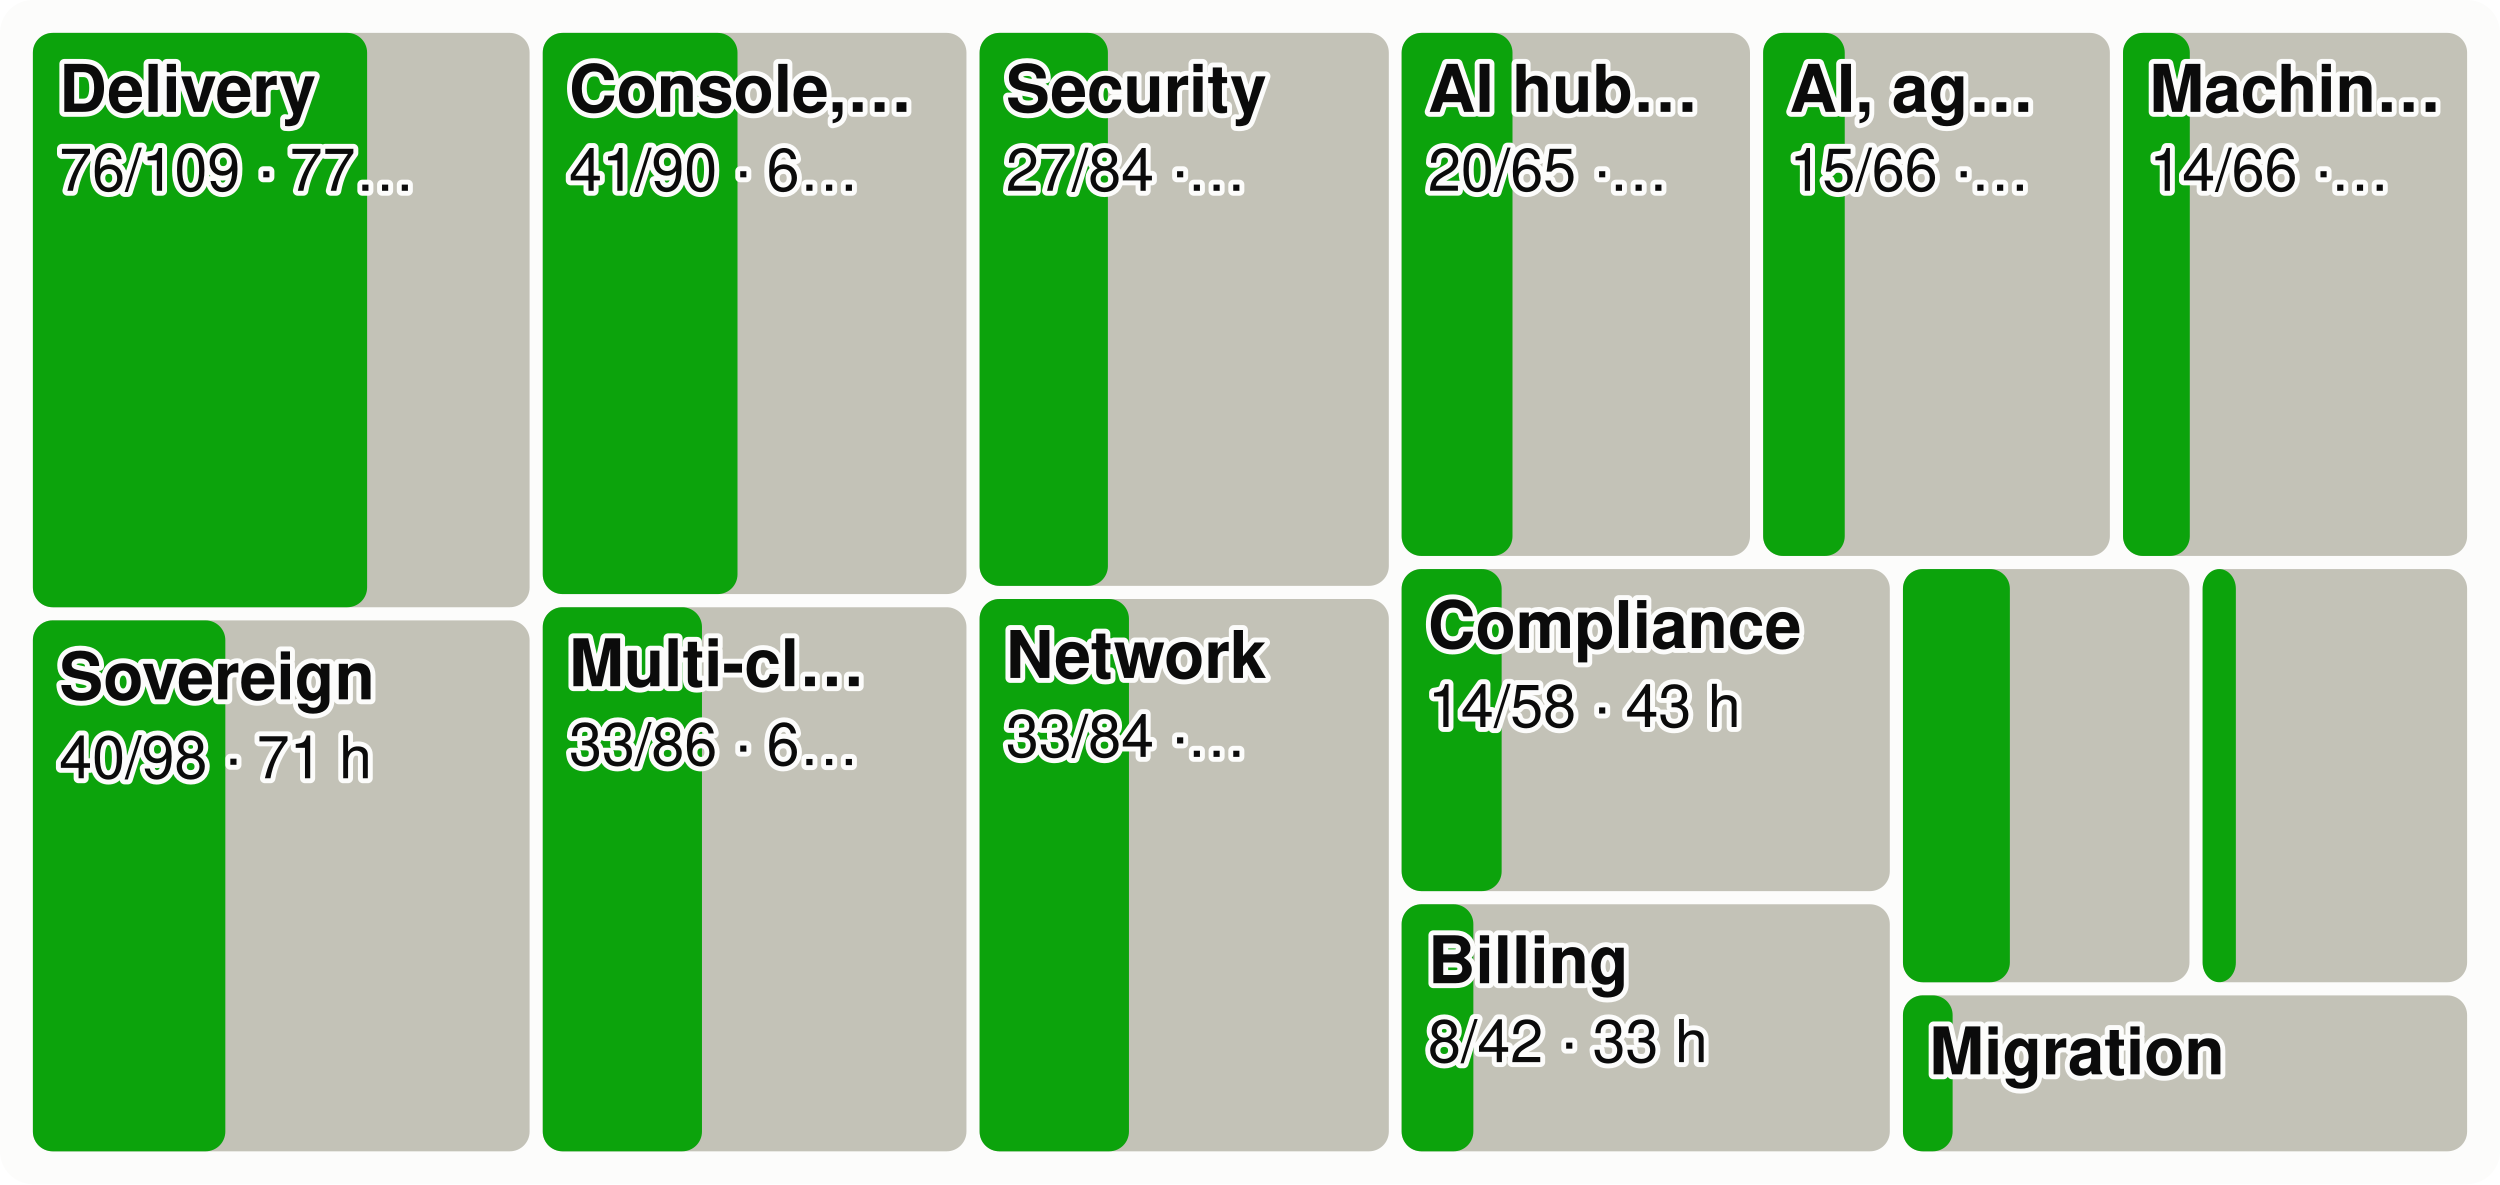
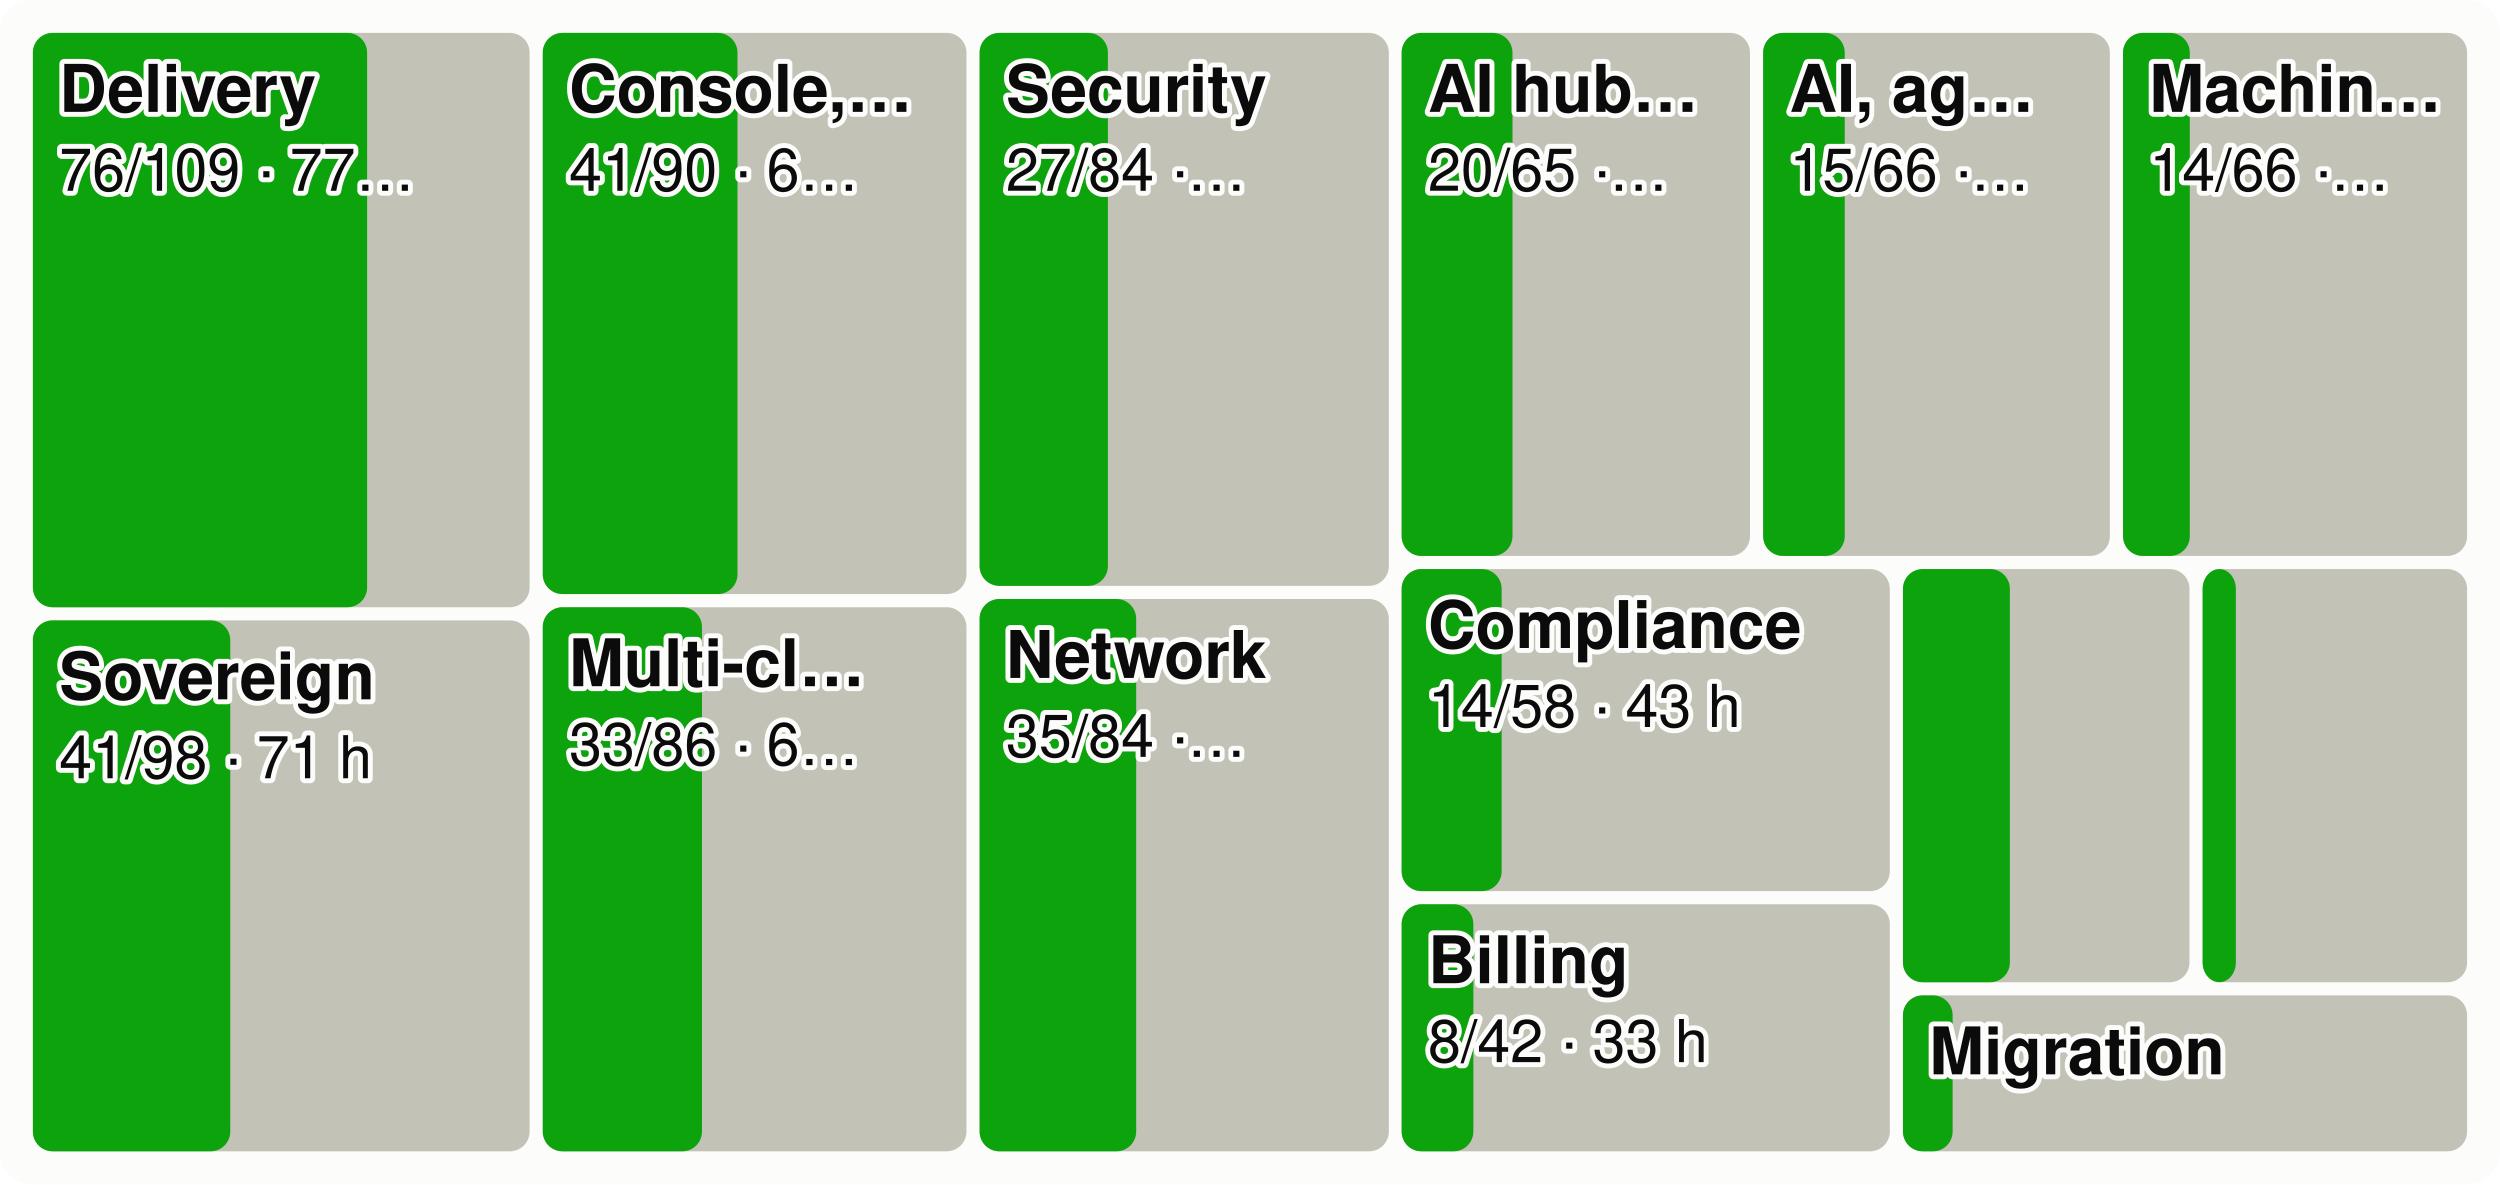
<svg xmlns="http://www.w3.org/2000/svg" viewBox="0 0 760 360" width="760" height="360" font-family="system-ui,-apple-system,Segoe UI,Helvetica,Arial,sans-serif" font-size="18" role="img" aria-label="Every product area as a tile sized by effort, the merged share in green">
  <style>.h{paint-order:stroke;stroke:#fcfcfb;stroke-width:3px;stroke-linejoin:round}.rg{stroke:#fcfcfb}@media (prefers-color-scheme: dark){.bg{fill:#1a1a19}.t1{fill:#f0efec}.t2{fill:#c3c2b7}.gr{stroke:#2c2c2a}.ax{stroke:#383835}.ld{stroke:#383835}.br{stroke:#c3c2b7}.m{stroke:#3987e5}.dp{stroke:#d95926}.v{stroke:#199e70}.i2{stroke:#c3c2b7}.i1{stroke:#f0efec}.f1{fill:#3987e5}.f2{fill:#d95926}.f3{fill:#199e70}.f4{fill:#c98500}.ev{fill:#c3c2b7}.inv{fill:#1a1a19}.done{fill:#cde2fb}.todo{fill:#52514e}.tile{fill:#262624}.h,.rg{stroke:#1a1a19}}</style>
  <rect width="760" height="360" rx="10" class="bg" fill="#fcfcfb" />
  <rect x="10.0" y="10.0" width="151.0" height="174.6" rx="6" class="todo" fill="#c3c2b7" />
  <rect x="10.0" y="10.0" width="101.6" height="174.6" rx="6" class="gain" fill="#0ca30c" />
  <text x="18.0" y="34.0" class="t1 h" fill="#0b0b0b" font-size="20" font-weight="600">Delivery</text>
  <text x="18.0" y="58.0" class="t1 h" fill="#0b0b0b" font-size="18">76/109 · 77…</text>
  <rect x="10.0" y="188.6" width="151.0" height="161.4" rx="6" class="todo" fill="#c3c2b7" />
-   <rect x="10.0" y="188.6" width="58.5" height="161.4" rx="6" class="gain" fill="#0ca30c" />
+   <rect x="10.0" y="188.6" width="60.0" height="161.4" rx="6" class="gain" fill="#0ca30c" />
  <text x="18.0" y="212.6" class="t1 h" fill="#0b0b0b" font-size="20" font-weight="600">Sovereign</text>
-   <text x="18.0" y="236.6" class="t1 h" fill="#0b0b0b" font-size="18">40/98 · 71 h</text>
+   <text x="18.0" y="236.6" class="t1 h" fill="#0b0b0b" font-size="18">41/98 · 71 h</text>
  <rect x="165.0" y="10.0" width="128.8" height="170.6" rx="6" class="todo" fill="#c3c2b7" />
  <rect x="165.0" y="10.0" width="59.2" height="170.6" rx="6" class="gain" fill="#0ca30c" />
  <text x="173.0" y="34.0" class="t1 h" fill="#0b0b0b" font-size="20" font-weight="600">Console,…</text>
  <text x="173.0" y="58.0" class="t1 h" fill="#0b0b0b" font-size="18">41/90 · 6…</text>
  <rect x="165.0" y="184.6" width="128.8" height="165.4" rx="6" class="todo" fill="#c3c2b7" />
  <rect x="165.0" y="184.6" width="48.4" height="165.4" rx="6" class="gain" fill="#0ca30c" />
  <text x="173.0" y="208.6" class="t1 h" fill="#0b0b0b" font-size="20" font-weight="600">Multi-cl…</text>
  <text x="173.0" y="232.6" class="t1 h" fill="#0b0b0b" font-size="18">33/86 · 6…</text>
  <rect x="297.8" y="10.0" width="124.4" height="168.1" rx="6" class="todo" fill="#c3c2b7" />
  <rect x="297.8" y="10.0" width="39.0" height="168.1" rx="6" class="gain" fill="#0ca30c" />
  <text x="305.8" y="34.0" class="t1 h" fill="#0b0b0b" font-size="20" font-weight="600">Security</text>
  <text x="305.8" y="58.0" class="t1 h" fill="#0b0b0b" font-size="18">27/84 ·…</text>
  <rect x="297.8" y="182.1" width="124.4" height="167.9" rx="6" class="todo" fill="#c3c2b7" />
-   <rect x="297.8" y="182.1" width="45.4" height="167.9" rx="6" class="gain" fill="#0ca30c" />
+   <rect x="297.8" y="182.1" width="47.6" height="167.9" rx="6" class="gain" fill="#0ca30c" />
  <text x="305.8" y="206.1" class="t1 h" fill="#0b0b0b" font-size="20" font-weight="600">Network</text>
-   <text x="305.8" y="230.1" class="t1 h" fill="#0b0b0b" font-size="18">33/84 ·…</text>
+   <text x="305.8" y="230.1" class="t1 h" fill="#0b0b0b" font-size="18">35/84 ·…</text>
  <rect x="426.1" y="10.0" width="105.9" height="159.0" rx="6" class="todo" fill="#c3c2b7" />
  <rect x="426.1" y="10.0" width="33.7" height="159.0" rx="6" class="gain" fill="#0ca30c" />
  <text x="434.1" y="34.0" class="t1 h" fill="#0b0b0b" font-size="20" font-weight="600">AI hub…</text>
  <text x="434.1" y="58.0" class="t1 h" fill="#0b0b0b" font-size="18">20/65 ·…</text>
  <rect x="536.0" y="10.0" width="105.4" height="159.0" rx="6" class="todo" fill="#c3c2b7" />
  <rect x="536.0" y="10.0" width="24.8" height="159.0" rx="6" class="gain" fill="#0ca30c" />
  <text x="544.0" y="34.0" class="t1 h" fill="#0b0b0b" font-size="20" font-weight="600">AI, ag…</text>
  <text x="544.0" y="58.0" class="t1 h" fill="#0b0b0b" font-size="18">15/66 ·…</text>
  <rect x="645.4" y="10.0" width="104.6" height="159.0" rx="6" class="todo" fill="#c3c2b7" />
  <rect x="645.4" y="10.0" width="20.3" height="159.0" rx="6" class="gain" fill="#0ca30c" />
  <text x="653.4" y="34.0" class="t1 h" fill="#0b0b0b" font-size="20" font-weight="600">Machin…</text>
  <text x="653.4" y="58.0" class="t1 h" fill="#0b0b0b" font-size="18">14/66 ·…</text>
  <rect x="426.1" y="173.0" width="148.4" height="97.9" rx="6" class="todo" fill="#c3c2b7" />
  <rect x="426.1" y="173.0" width="30.4" height="97.9" rx="6" class="gain" fill="#0ca30c" />
  <text x="434.1" y="197.0" class="t1 h" fill="#0b0b0b" font-size="20" font-weight="600">Compliance</text>
  <text x="434.1" y="221.0" class="t1 h" fill="#0b0b0b" font-size="18">14/58 · 43 h</text>
  <rect x="426.1" y="274.9" width="148.4" height="75.1" rx="6" class="todo" fill="#c3c2b7" />
  <rect x="426.1" y="274.9" width="21.8" height="75.1" rx="6" class="gain" fill="#0ca30c" />
  <text x="434.1" y="298.9" class="t1 h" fill="#0b0b0b" font-size="20" font-weight="600">Billing</text>
  <text x="434.1" y="322.9" class="t1 h" fill="#0b0b0b" font-size="18">8/42 · 33 h</text>
  <rect x="578.5" y="173.0" width="87.1" height="125.6" rx="6" class="todo" fill="#c3c2b7" />
  <rect x="578.5" y="173.0" width="32.5" height="125.6" rx="6" class="gain" fill="#0ca30c" />
  <rect x="669.6" y="173.0" width="80.4" height="125.6" rx="6" class="todo" fill="#c3c2b7" />
  <rect x="669.6" y="173.0" width="10.1" height="125.6" rx="6" class="gain" fill="#0ca30c" />
  <rect x="578.5" y="302.6" width="171.5" height="47.4" rx="6" class="todo" fill="#c3c2b7" />
  <rect x="578.5" y="302.6" width="15.1" height="47.4" rx="6" class="gain" fill="#0ca30c" />
  <text x="586.5" y="326.6" class="t1 h" fill="#0b0b0b" font-size="20" font-weight="600">Migration</text>
</svg>
